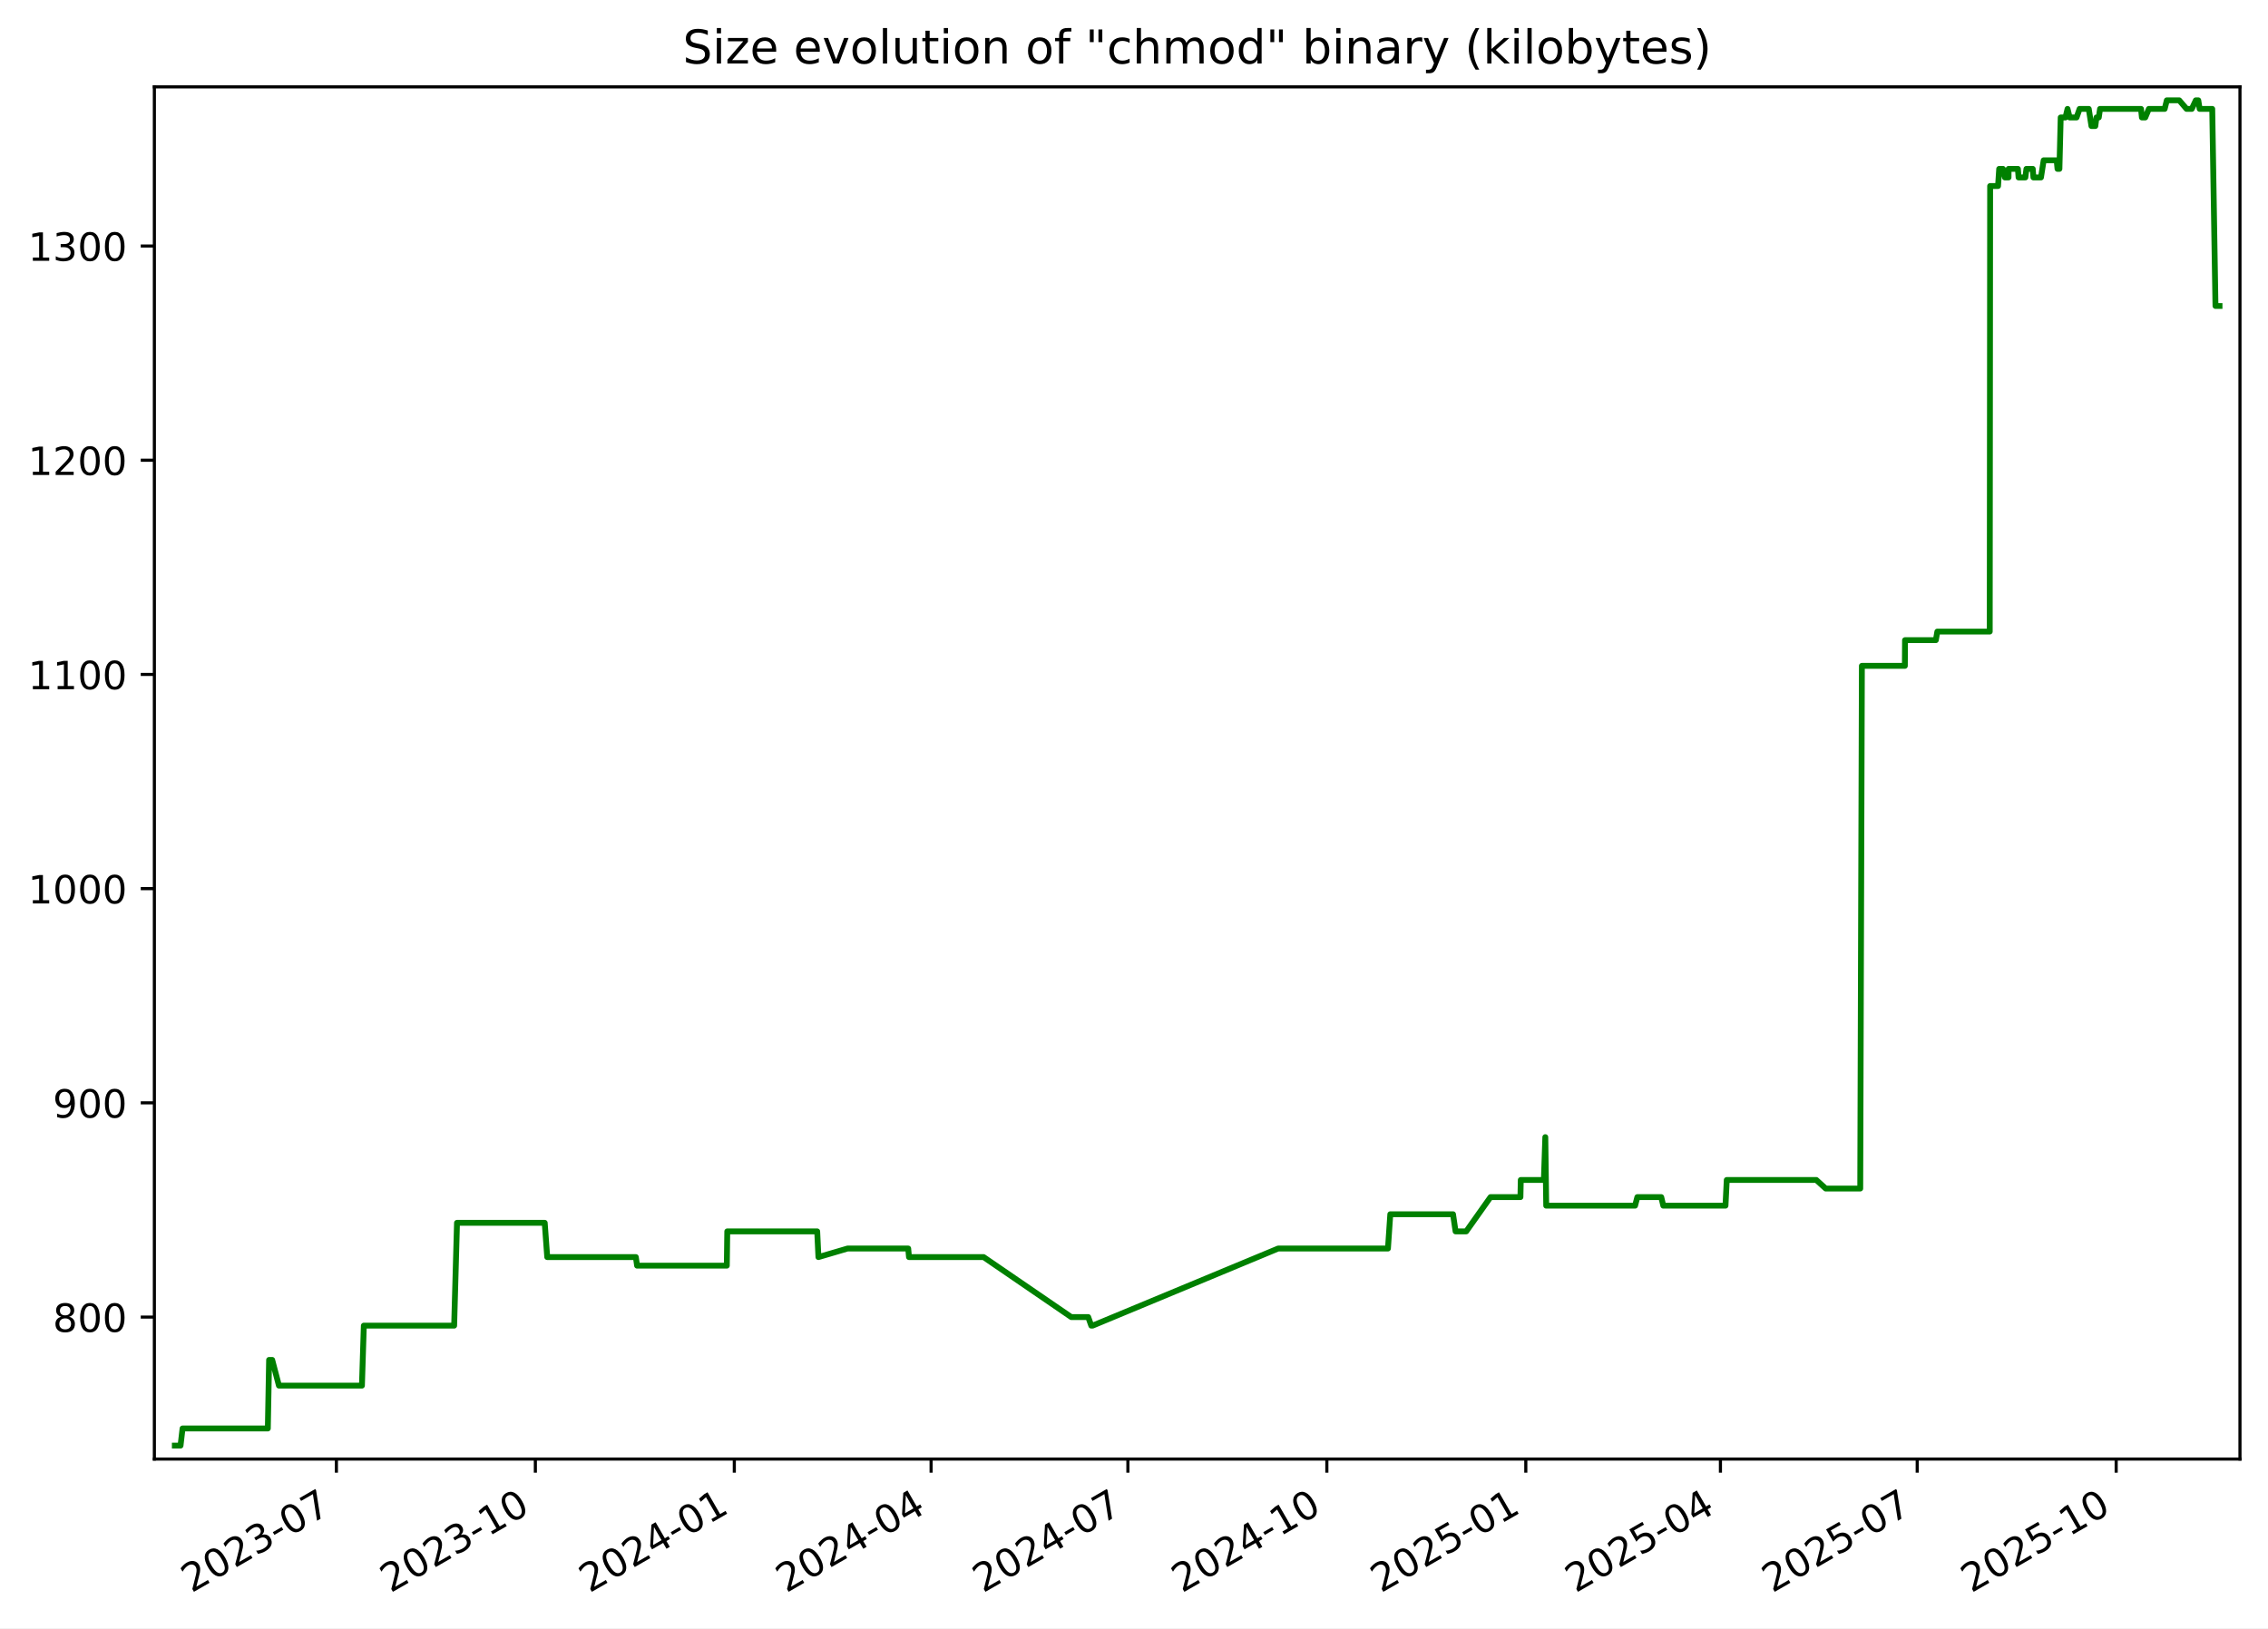
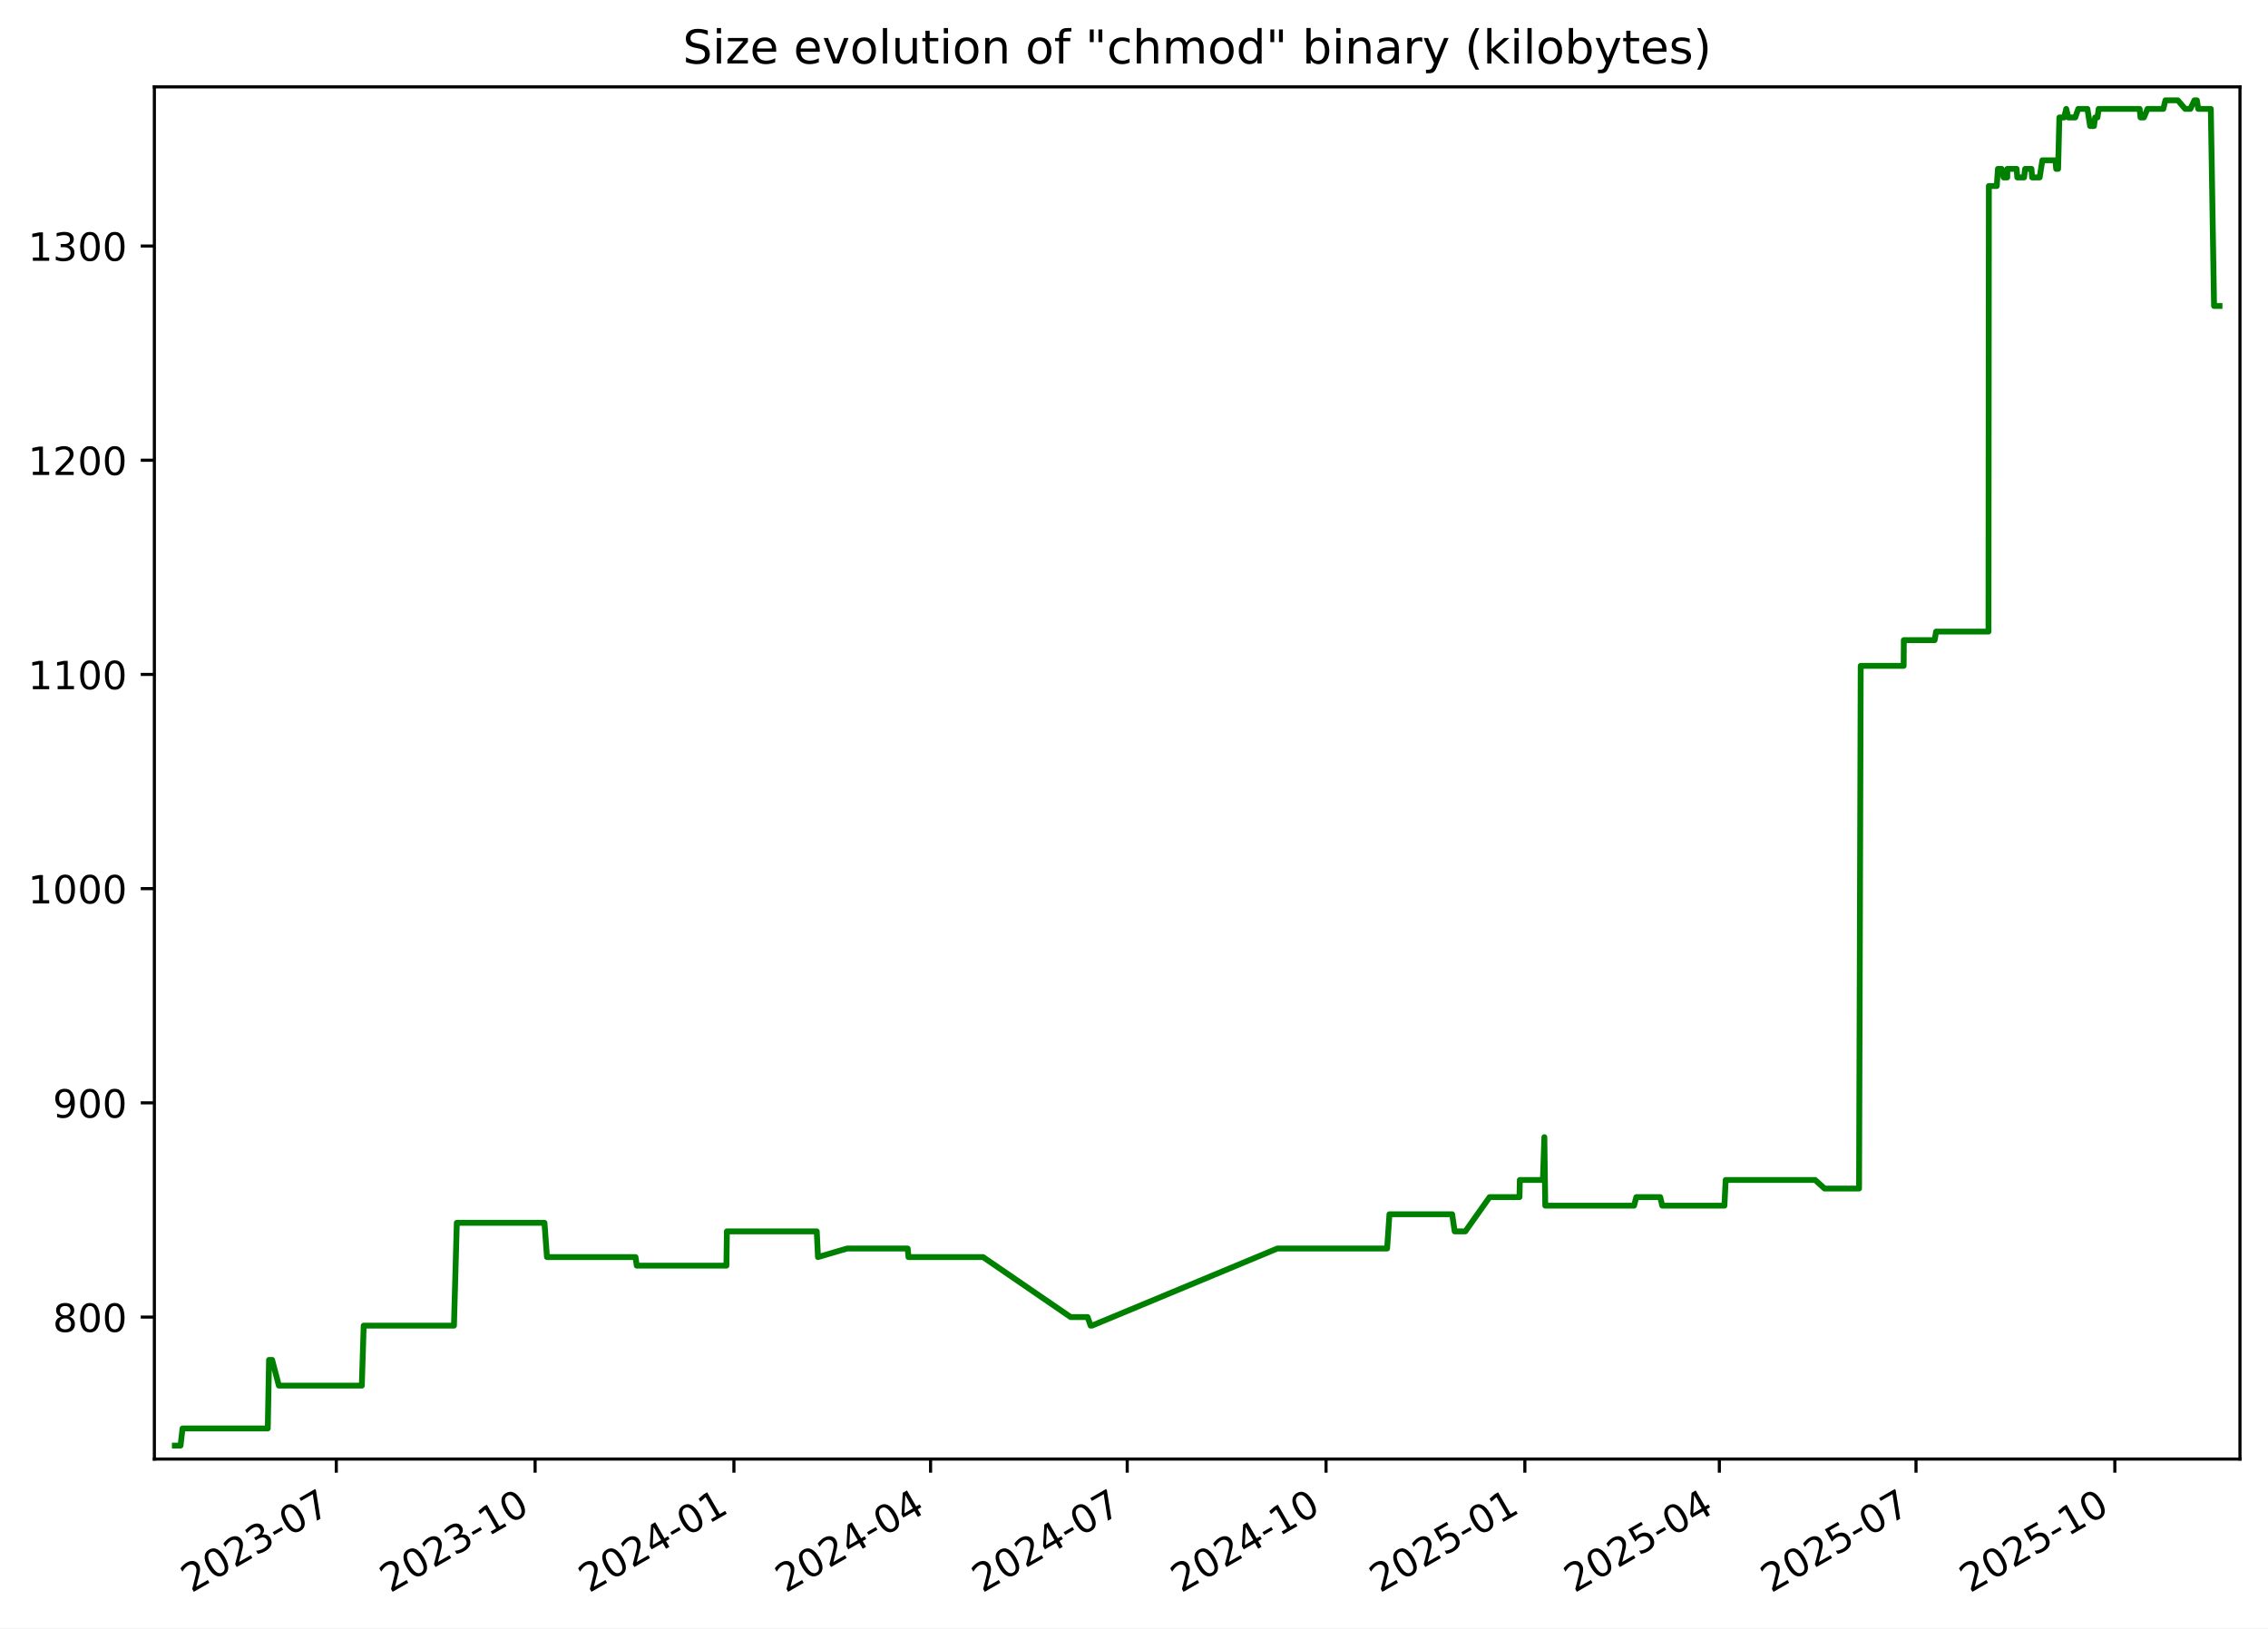
<svg xmlns="http://www.w3.org/2000/svg" xmlns:xlink="http://www.w3.org/1999/xlink" width="582.53pt" height="418.303pt" viewBox="0 0 582.53 418.303" version="1.1">
  <defs>
    <style type="text/css">*{stroke-linejoin: round; stroke-linecap: butt}</style>
  </defs>
  <g id="figure_1">
    <g id="patch_1">
      <path d="M -0 418.303  L 582.53 418.303  L 582.53 0  L -0 0  z " style="fill: #ffffff" />
    </g>
    <g id="axes_1">
      <g id="patch_2">
        <path d="M 39.65 374.83  L 575.33 374.83  L 575.33 22.318  L 39.65 22.318  z " style="fill: #ffffff" />
      </g>
      <g id="matplotlib.axis_1">
        <g id="xtick_1">
          <g id="line2d_1">
            <defs>
-               <path id="m2e911ef180" d="M 0 0  L 0 3.5  " style="stroke: #000000; stroke-width: 0.8" />
+               <path id="mc280502c7c" d="M 0 0  L 0 3.5  " style="stroke: #000000; stroke-width: 0.8" />
            </defs>
            <g>
-               <use xlink:href="#m2e911ef180" x="86.405" y="374.83" style="stroke: #000000; stroke-width: 0.8" />
+               <use xlink:href="#mc280502c7c" x="86.376" y="374.83" style="stroke: #000000; stroke-width: 0.8" />
            </g>
          </g>
          <g id="text_1">
-             <g transform="translate(49.17991 409.302) rotate(-30) scale(0.1 -0.1)">
+             <g transform="translate(49.15102 409.302) rotate(-30) scale(0.1 -0.1)">
              <defs>
                <path id="DejaVuSans-32" d="M 1228 531  L 3431 531  L 3431 0  L 469 0  L 469 531  Q 828 903 1448 1529  Q 2069 2156 2228 2338  Q 2531 2678 2651 2914  Q 2772 3150 2772 3378  Q 2772 3750 2511 3984  Q 2250 4219 1831 4219  Q 1534 4219 1204 4116  Q 875 4013 500 3803  L 500 4441  Q 881 4594 1212 4672  Q 1544 4750 1819 4750  Q 2544 4750 2975 4387  Q 3406 4025 3406 3419  Q 3406 3131 3298 2873  Q 3191 2616 2906 2266  Q 2828 2175 2409 1742  Q 1991 1309 1228 531  z " transform="scale(0.015625)" />
                <path id="DejaVuSans-30" d="M 2034 4250  Q 1547 4250 1301 3770  Q 1056 3291 1056 2328  Q 1056 1369 1301 889  Q 1547 409 2034 409  Q 2525 409 2770 889  Q 3016 1369 3016 2328  Q 3016 3291 2770 3770  Q 2525 4250 2034 4250  z M 2034 4750  Q 2819 4750 3233 4129  Q 3647 3509 3647 2328  Q 3647 1150 3233 529  Q 2819 -91 2034 -91  Q 1250 -91 836 529  Q 422 1150 422 2328  Q 422 3509 836 4129  Q 1250 4750 2034 4750  z " transform="scale(0.015625)" />
                <path id="DejaVuSans-33" d="M 2597 2516  Q 3050 2419 3304 2112  Q 3559 1806 3559 1356  Q 3559 666 3084 287  Q 2609 -91 1734 -91  Q 1441 -91 1130 -33  Q 819 25 488 141  L 488 750  Q 750 597 1062 519  Q 1375 441 1716 441  Q 2309 441 2620 675  Q 2931 909 2931 1356  Q 2931 1769 2642 2001  Q 2353 2234 1838 2234  L 1294 2234  L 1294 2753  L 1863 2753  Q 2328 2753 2575 2939  Q 2822 3125 2822 3475  Q 2822 3834 2567 4026  Q 2313 4219 1838 4219  Q 1578 4219 1281 4162  Q 984 4106 628 3988  L 628 4550  Q 988 4650 1302 4700  Q 1616 4750 1894 4750  Q 2613 4750 3031 4423  Q 3450 4097 3450 3541  Q 3450 3153 3228 2886  Q 3006 2619 2597 2516  z " transform="scale(0.015625)" />
                <path id="DejaVuSans-2d" d="M 313 2009  L 1997 2009  L 1997 1497  L 313 1497  L 313 2009  z " transform="scale(0.015625)" />
                <path id="DejaVuSans-37" d="M 525 4666  L 3525 4666  L 3525 4397  L 1831 0  L 1172 0  L 2766 4134  L 525 4134  L 525 4666  z " transform="scale(0.015625)" />
              </defs>
              <use xlink:href="#DejaVuSans-32" />
              <use xlink:href="#DejaVuSans-30" x="63.623" />
              <use xlink:href="#DejaVuSans-32" x="127.246" />
              <use xlink:href="#DejaVuSans-33" x="190.869" />
              <use xlink:href="#DejaVuSans-2d" x="254.492" />
              <use xlink:href="#DejaVuSans-30" x="290.576" />
              <use xlink:href="#DejaVuSans-37" x="354.199" />
            </g>
          </g>
        </g>
        <g id="xtick_2">
          <g id="line2d_2">
            <g>
-               <use xlink:href="#m2e911ef180" x="137.505" y="374.83" style="stroke: #000000; stroke-width: 0.8" />
+               <use xlink:href="#mc280502c7c" x="137.441" y="374.83" style="stroke: #000000; stroke-width: 0.8" />
            </g>
          </g>
          <g id="text_2">
-             <g transform="translate(100.2806 409.302) rotate(-30) scale(0.1 -0.1)">
+             <g transform="translate(100.2161 409.302) rotate(-30) scale(0.1 -0.1)">
              <defs>
                <path id="DejaVuSans-31" d="M 794 531  L 1825 531  L 1825 4091  L 703 3866  L 703 4441  L 1819 4666  L 2450 4666  L 2450 531  L 3481 531  L 3481 0  L 794 0  L 794 531  z " transform="scale(0.015625)" />
              </defs>
              <use xlink:href="#DejaVuSans-32" />
              <use xlink:href="#DejaVuSans-30" x="63.623" />
              <use xlink:href="#DejaVuSans-32" x="127.246" />
              <use xlink:href="#DejaVuSans-33" x="190.869" />
              <use xlink:href="#DejaVuSans-2d" x="254.492" />
              <use xlink:href="#DejaVuSans-31" x="290.576" />
              <use xlink:href="#DejaVuSans-30" x="354.199" />
            </g>
          </g>
        </g>
        <g id="xtick_3">
          <g id="line2d_3">
            <g>
-               <use xlink:href="#m2e911ef180" x="188.606" y="374.83" style="stroke: #000000; stroke-width: 0.8" />
+               <use xlink:href="#mc280502c7c" x="188.506" y="374.83" style="stroke: #000000; stroke-width: 0.8" />
            </g>
          </g>
          <g id="text_3">
-             <g transform="translate(151.3813 409.302) rotate(-30) scale(0.1 -0.1)">
+             <g transform="translate(151.2812 409.302) rotate(-30) scale(0.1 -0.1)">
              <defs>
                <path id="DejaVuSans-34" d="M 2419 4116  L 825 1625  L 2419 1625  L 2419 4116  z M 2253 4666  L 3047 4666  L 3047 1625  L 3713 1625  L 3713 1100  L 3047 1100  L 3047 0  L 2419 0  L 2419 1100  L 313 1100  L 313 1709  L 2253 4666  z " transform="scale(0.015625)" />
              </defs>
              <use xlink:href="#DejaVuSans-32" />
              <use xlink:href="#DejaVuSans-30" x="63.623" />
              <use xlink:href="#DejaVuSans-32" x="127.246" />
              <use xlink:href="#DejaVuSans-34" x="190.869" />
              <use xlink:href="#DejaVuSans-2d" x="254.492" />
              <use xlink:href="#DejaVuSans-30" x="290.576" />
              <use xlink:href="#DejaVuSans-31" x="354.199" />
            </g>
          </g>
        </g>
        <g id="xtick_4">
          <g id="line2d_4">
            <g>
-               <use xlink:href="#m2e911ef180" x="239.151" y="374.83" style="stroke: #000000; stroke-width: 0.8" />
+               <use xlink:href="#mc280502c7c" x="239.016" y="374.83" style="stroke: #000000; stroke-width: 0.8" />
            </g>
          </g>
          <g id="text_4">
-             <g transform="translate(201.9265 409.302) rotate(-30) scale(0.1 -0.1)">
+             <g transform="translate(201.7913 409.302) rotate(-30) scale(0.1 -0.1)">
              <use xlink:href="#DejaVuSans-32" />
              <use xlink:href="#DejaVuSans-30" x="63.623" />
              <use xlink:href="#DejaVuSans-32" x="127.246" />
              <use xlink:href="#DejaVuSans-34" x="190.869" />
              <use xlink:href="#DejaVuSans-2d" x="254.492" />
              <use xlink:href="#DejaVuSans-30" x="290.576" />
              <use xlink:href="#DejaVuSans-34" x="354.199" />
            </g>
          </g>
        </g>
        <g id="xtick_5">
          <g id="line2d_5">
            <g>
-               <use xlink:href="#m2e911ef180" x="289.697" y="374.83" style="stroke: #000000; stroke-width: 0.8" />
+               <use xlink:href="#mc280502c7c" x="289.526" y="374.83" style="stroke: #000000; stroke-width: 0.8" />
            </g>
          </g>
          <g id="text_5">
-             <g transform="translate(252.4718 409.302) rotate(-30) scale(0.1 -0.1)">
+             <g transform="translate(252.3014 409.302) rotate(-30) scale(0.1 -0.1)">
              <use xlink:href="#DejaVuSans-32" />
              <use xlink:href="#DejaVuSans-30" x="63.623" />
              <use xlink:href="#DejaVuSans-32" x="127.246" />
              <use xlink:href="#DejaVuSans-34" x="190.869" />
              <use xlink:href="#DejaVuSans-2d" x="254.492" />
              <use xlink:href="#DejaVuSans-30" x="290.576" />
              <use xlink:href="#DejaVuSans-37" x="354.199" />
            </g>
          </g>
        </g>
        <g id="xtick_6">
          <g id="line2d_6">
            <g>
-               <use xlink:href="#m2e911ef180" x="340.797" y="374.83" style="stroke: #000000; stroke-width: 0.8" />
+               <use xlink:href="#mc280502c7c" x="340.591" y="374.83" style="stroke: #000000; stroke-width: 0.8" />
            </g>
          </g>
          <g id="text_6">
-             <g transform="translate(303.5725 409.302) rotate(-30) scale(0.1 -0.1)">
+             <g transform="translate(303.3665 409.302) rotate(-30) scale(0.1 -0.1)">
              <use xlink:href="#DejaVuSans-32" />
              <use xlink:href="#DejaVuSans-30" x="63.623" />
              <use xlink:href="#DejaVuSans-32" x="127.246" />
              <use xlink:href="#DejaVuSans-34" x="190.869" />
              <use xlink:href="#DejaVuSans-2d" x="254.492" />
              <use xlink:href="#DejaVuSans-31" x="290.576" />
              <use xlink:href="#DejaVuSans-30" x="354.199" />
            </g>
          </g>
        </g>
        <g id="xtick_7">
          <g id="line2d_7">
            <g>
-               <use xlink:href="#m2e911ef180" x="391.898" y="374.83" style="stroke: #000000; stroke-width: 0.8" />
+               <use xlink:href="#mc280502c7c" x="391.656" y="374.83" style="stroke: #000000; stroke-width: 0.8" />
            </g>
          </g>
          <g id="text_7">
-             <g transform="translate(354.6732 409.302) rotate(-30) scale(0.1 -0.1)">
+             <g transform="translate(354.4316 409.302) rotate(-30) scale(0.1 -0.1)">
              <defs>
                <path id="DejaVuSans-35" d="M 691 4666  L 3169 4666  L 3169 4134  L 1269 4134  L 1269 2991  Q 1406 3038 1543 3061  Q 1681 3084 1819 3084  Q 2600 3084 3056 2656  Q 3513 2228 3513 1497  Q 3513 744 3044 326  Q 2575 -91 1722 -91  Q 1428 -91 1123 -41  Q 819 9 494 109  L 494 744  Q 775 591 1075 516  Q 1375 441 1709 441  Q 2250 441 2565 725  Q 2881 1009 2881 1497  Q 2881 1984 2565 2268  Q 2250 2553 1709 2553  Q 1456 2553 1204 2497  Q 953 2441 691 2322  L 691 4666  z " transform="scale(0.015625)" />
              </defs>
              <use xlink:href="#DejaVuSans-32" />
              <use xlink:href="#DejaVuSans-30" x="63.623" />
              <use xlink:href="#DejaVuSans-32" x="127.246" />
              <use xlink:href="#DejaVuSans-35" x="190.869" />
              <use xlink:href="#DejaVuSans-2d" x="254.492" />
              <use xlink:href="#DejaVuSans-30" x="290.576" />
              <use xlink:href="#DejaVuSans-31" x="354.199" />
            </g>
          </g>
        </g>
        <g id="xtick_8">
          <g id="line2d_8">
            <g>
-               <use xlink:href="#m2e911ef180" x="441.888" y="374.83" style="stroke: #000000; stroke-width: 0.8" />
+               <use xlink:href="#mc280502c7c" x="441.611" y="374.83" style="stroke: #000000; stroke-width: 0.8" />
            </g>
          </g>
          <g id="text_8">
-             <g transform="translate(404.663 409.302) rotate(-30) scale(0.1 -0.1)">
+             <g transform="translate(404.3866 409.302) rotate(-30) scale(0.1 -0.1)">
              <use xlink:href="#DejaVuSans-32" />
              <use xlink:href="#DejaVuSans-30" x="63.623" />
              <use xlink:href="#DejaVuSans-32" x="127.246" />
              <use xlink:href="#DejaVuSans-35" x="190.869" />
              <use xlink:href="#DejaVuSans-2d" x="254.492" />
              <use xlink:href="#DejaVuSans-30" x="290.576" />
              <use xlink:href="#DejaVuSans-34" x="354.199" />
            </g>
          </g>
        </g>
        <g id="xtick_9">
          <g id="line2d_9">
            <g>
-               <use xlink:href="#m2e911ef180" x="492.433" y="374.83" style="stroke: #000000; stroke-width: 0.8" />
+               <use xlink:href="#mc280502c7c" x="492.121" y="374.83" style="stroke: #000000; stroke-width: 0.8" />
            </g>
          </g>
          <g id="text_9">
-             <g transform="translate(455.2082 409.302) rotate(-30) scale(0.1 -0.1)">
+             <g transform="translate(454.8966 409.302) rotate(-30) scale(0.1 -0.1)">
              <use xlink:href="#DejaVuSans-32" />
              <use xlink:href="#DejaVuSans-30" x="63.623" />
              <use xlink:href="#DejaVuSans-32" x="127.246" />
              <use xlink:href="#DejaVuSans-35" x="190.869" />
              <use xlink:href="#DejaVuSans-2d" x="254.492" />
              <use xlink:href="#DejaVuSans-30" x="290.576" />
              <use xlink:href="#DejaVuSans-37" x="354.199" />
            </g>
          </g>
        </g>
        <g id="xtick_10">
          <g id="line2d_10">
            <g>
-               <use xlink:href="#m2e911ef180" x="543.534" y="374.83" style="stroke: #000000; stroke-width: 0.8" />
+               <use xlink:href="#mc280502c7c" x="543.187" y="374.83" style="stroke: #000000; stroke-width: 0.8" />
            </g>
          </g>
          <g id="text_10">
-             <g transform="translate(506.3089 409.302) rotate(-30) scale(0.1 -0.1)">
+             <g transform="translate(505.9618 409.302) rotate(-30) scale(0.1 -0.1)">
              <use xlink:href="#DejaVuSans-32" />
              <use xlink:href="#DejaVuSans-30" x="63.623" />
              <use xlink:href="#DejaVuSans-32" x="127.246" />
              <use xlink:href="#DejaVuSans-35" x="190.869" />
              <use xlink:href="#DejaVuSans-2d" x="254.492" />
              <use xlink:href="#DejaVuSans-31" x="290.576" />
              <use xlink:href="#DejaVuSans-30" x="354.199" />
            </g>
          </g>
        </g>
      </g>
      <g id="matplotlib.axis_2">
        <g id="ytick_1">
          <g id="line2d_11">
            <defs>
-               <path id="mb5a6920998" d="M 0 0  L -3.5 0  " style="stroke: #000000; stroke-width: 0.8" />
+               <path id="m28fa6696ee" d="M 0 0  L -3.5 0  " style="stroke: #000000; stroke-width: 0.8" />
            </defs>
            <g>
-               <use xlink:href="#mb5a6920998" x="39.65" y="338.355" style="stroke: #000000; stroke-width: 0.8" />
+               <use xlink:href="#m28fa6696ee" x="39.65" y="338.355" style="stroke: #000000; stroke-width: 0.8" />
            </g>
          </g>
          <g id="text_11">
            <g transform="translate(13.5625 342.1542) scale(0.1 -0.1)">
              <defs>
                <path id="DejaVuSans-38" d="M 2034 2216  Q 1584 2216 1326 1975  Q 1069 1734 1069 1313  Q 1069 891 1326 650  Q 1584 409 2034 409  Q 2484 409 2743 651  Q 3003 894 3003 1313  Q 3003 1734 2745 1975  Q 2488 2216 2034 2216  z M 1403 2484  Q 997 2584 770 2862  Q 544 3141 544 3541  Q 544 4100 942 4425  Q 1341 4750 2034 4750  Q 2731 4750 3128 4425  Q 3525 4100 3525 3541  Q 3525 3141 3298 2862  Q 3072 2584 2669 2484  Q 3125 2378 3379 2068  Q 3634 1759 3634 1313  Q 3634 634 3220 271  Q 2806 -91 2034 -91  Q 1263 -91 848 271  Q 434 634 434 1313  Q 434 1759 690 2068  Q 947 2378 1403 2484  z M 1172 3481  Q 1172 3119 1398 2916  Q 1625 2713 2034 2713  Q 2441 2713 2670 2916  Q 2900 3119 2900 3481  Q 2900 3844 2670 4047  Q 2441 4250 2034 4250  Q 1625 4250 1398 4047  Q 1172 3844 1172 3481  z " transform="scale(0.015625)" />
              </defs>
              <use xlink:href="#DejaVuSans-38" />
              <use xlink:href="#DejaVuSans-30" x="63.623" />
              <use xlink:href="#DejaVuSans-30" x="127.246" />
            </g>
          </g>
        </g>
        <g id="ytick_2">
          <g id="line2d_12">
            <g>
-               <use xlink:href="#mb5a6920998" x="39.65" y="283.323" style="stroke: #000000; stroke-width: 0.8" />
+               <use xlink:href="#m28fa6696ee" x="39.65" y="283.323" style="stroke: #000000; stroke-width: 0.8" />
            </g>
          </g>
          <g id="text_12">
            <g transform="translate(13.5625 287.1224) scale(0.1 -0.1)">
              <defs>
                <path id="DejaVuSans-39" d="M 703 97  L 703 672  Q 941 559 1184 500  Q 1428 441 1663 441  Q 2288 441 2617 861  Q 2947 1281 2994 2138  Q 2813 1869 2534 1725  Q 2256 1581 1919 1581  Q 1219 1581 811 2004  Q 403 2428 403 3163  Q 403 3881 828 4315  Q 1253 4750 1959 4750  Q 2769 4750 3195 4129  Q 3622 3509 3622 2328  Q 3622 1225 3098 567  Q 2575 -91 1691 -91  Q 1453 -91 1209 -44  Q 966 3 703 97  z M 1959 2075  Q 2384 2075 2632 2365  Q 2881 2656 2881 3163  Q 2881 3666 2632 3958  Q 2384 4250 1959 4250  Q 1534 4250 1286 3958  Q 1038 3666 1038 3163  Q 1038 2656 1286 2365  Q 1534 2075 1959 2075  z " transform="scale(0.015625)" />
              </defs>
              <use xlink:href="#DejaVuSans-39" />
              <use xlink:href="#DejaVuSans-30" x="63.623" />
              <use xlink:href="#DejaVuSans-30" x="127.246" />
            </g>
          </g>
        </g>
        <g id="ytick_3">
          <g id="line2d_13">
            <g>
-               <use xlink:href="#mb5a6920998" x="39.65" y="228.291" style="stroke: #000000; stroke-width: 0.8" />
+               <use xlink:href="#m28fa6696ee" x="39.65" y="228.291" style="stroke: #000000; stroke-width: 0.8" />
            </g>
          </g>
          <g id="text_13">
            <g transform="translate(7.2 232.0905) scale(0.1 -0.1)">
              <use xlink:href="#DejaVuSans-31" />
              <use xlink:href="#DejaVuSans-30" x="63.623" />
              <use xlink:href="#DejaVuSans-30" x="127.246" />
              <use xlink:href="#DejaVuSans-30" x="190.869" />
            </g>
          </g>
        </g>
        <g id="ytick_4">
          <g id="line2d_14">
            <g>
-               <use xlink:href="#mb5a6920998" x="39.65" y="173.259" style="stroke: #000000; stroke-width: 0.8" />
+               <use xlink:href="#m28fa6696ee" x="39.65" y="173.259" style="stroke: #000000; stroke-width: 0.8" />
            </g>
          </g>
          <g id="text_14">
            <g transform="translate(7.2 177.0587) scale(0.1 -0.1)">
              <use xlink:href="#DejaVuSans-31" />
              <use xlink:href="#DejaVuSans-31" x="63.623" />
              <use xlink:href="#DejaVuSans-30" x="127.246" />
              <use xlink:href="#DejaVuSans-30" x="190.869" />
            </g>
          </g>
        </g>
        <g id="ytick_5">
          <g id="line2d_15">
            <g>
-               <use xlink:href="#mb5a6920998" x="39.65" y="118.228" style="stroke: #000000; stroke-width: 0.8" />
+               <use xlink:href="#m28fa6696ee" x="39.65" y="118.228" style="stroke: #000000; stroke-width: 0.8" />
            </g>
          </g>
          <g id="text_15">
            <g transform="translate(7.2 122.0268) scale(0.1 -0.1)">
              <use xlink:href="#DejaVuSans-31" />
              <use xlink:href="#DejaVuSans-32" x="63.623" />
              <use xlink:href="#DejaVuSans-30" x="127.246" />
              <use xlink:href="#DejaVuSans-30" x="190.869" />
            </g>
          </g>
        </g>
        <g id="ytick_6">
          <g id="line2d_16">
            <g>
-               <use xlink:href="#mb5a6920998" x="39.65" y="63.196" style="stroke: #000000; stroke-width: 0.8" />
+               <use xlink:href="#m28fa6696ee" x="39.65" y="63.196" style="stroke: #000000; stroke-width: 0.8" />
            </g>
          </g>
          <g id="text_16">
            <g transform="translate(7.2 66.995) scale(0.1 -0.1)">
              <use xlink:href="#DejaVuSans-31" />
              <use xlink:href="#DejaVuSans-33" x="63.623" />
              <use xlink:href="#DejaVuSans-30" x="127.246" />
              <use xlink:href="#DejaVuSans-30" x="190.869" />
            </g>
          </g>
        </g>
      </g>
      <g id="line2d_17">
-         <path d="M 44.902 371.374  L 46.372 371.374  L 46.886 366.972  L 68.793 366.972  L 69.118 349.361  L 69.912 349.361  L 71.643 355.965  L 92.964 355.965  L 93.448 340.556  L 116.648 340.556  L 117.379 314.141  L 139.911 314.141  L 140.555 322.946  L 163.316 322.946  L 163.634 325.147  L 186.679 325.147  L 186.798 316.342  L 209.899 316.342  L 210.211 322.946  L 217.694 320.745  L 233.274 320.745  L 233.472 322.946  L 252.638 322.946  L 275.15 338.355  L 279.507 338.355  L 280.29 340.556  L 280.628 340.556  L 328.292 320.745  L 356.493 320.745  L 357.094 311.94  L 373.208 311.94  L 373.86 316.342  L 376.595 316.342  L 382.834 307.537  L 390.519 307.537  L 390.607 303.135  L 396.539 303.135  L 396.909 292.128  L 397.142 309.738  L 419.963 309.738  L 420.547 307.537  L 426.689 307.537  L 427.212 309.738  L 443.187 309.738  L 443.514 303.135  L 466.507 303.135  L 468.934 305.336  L 477.798 305.336  L 478.219 171.058  L 489.261 171.058  L 489.3 164.454  L 497.216 164.454  L 497.598 162.253  L 511.061 162.253  L 511.16 47.787  L 513.194 47.787  L 513.487 43.384  L 514.445 43.384  L 514.95 45.586  L 515.887 45.586  L 515.905 43.384  L 518.296 43.384  L 518.467 45.586  L 520.205 45.586  L 520.481 43.384  L 522.107 43.384  L 522.279 45.586  L 524.217 45.586  L 524.911 41.183  L 528.255 41.183  L 528.465 43.384  L 528.955 43.384  L 529.285 30.177  L 530.513 30.177  L 531.041 27.975  L 531.585 30.177  L 533.36 30.177  L 534.136 27.975  L 536.493 27.975  L 537.182 32.378  L 538.178 32.378  L 538.469 30.177  L 539.066 30.177  L 539.389 27.975  L 549.916 27.975  L 550.14 30.177  L 551.004 30.177  L 551.933 27.975  L 555.989 27.975  L 556.541 25.774  L 559.73 25.774  L 561.616 27.975  L 562.955 27.975  L 563.987 25.774  L 564.626 25.774  L 564.975 27.975  L 568.208 27.975  L 569.039 78.605  L 570.078 78.605  L 570.078 78.605  " clip-path="url(#pf327d4a172)" style="fill: none; stroke: #008000; stroke-width: 1.5; stroke-linecap: square" />
+         <path d="M 44.902 371.374  L 46.371 371.374  L 46.885 366.972  L 68.777 366.972  L 69.102 349.361  L 69.895 349.361  L 71.625 355.965  L 92.931 355.965  L 93.414 340.556  L 116.598 340.556  L 117.329 314.141  L 139.845 314.141  L 140.488 322.946  L 163.234 322.946  L 163.551 325.147  L 186.58 325.147  L 186.7 316.342  L 209.784 316.342  L 210.096 322.946  L 217.574 320.745  L 233.143 320.745  L 233.34 322.946  L 252.493 322.946  L 274.99 338.355  L 279.344 338.355  L 280.126 340.556  L 280.464 340.556  L 328.094 320.745  L 356.276 320.745  L 356.877 311.94  L 372.98 311.94  L 373.631 316.342  L 376.364 316.342  L 382.599 307.537  L 390.279 307.537  L 390.367 303.135  L 396.294 303.135  L 396.664 292.128  L 396.897 309.738  L 419.702 309.738  L 420.285 307.537  L 426.424 307.537  L 426.946 309.738  L 442.91 309.738  L 443.237 303.135  L 466.213 303.135  L 468.638 305.336  L 477.496 305.336  L 477.918 171.058  L 488.951 171.058  L 488.991 164.454  L 496.902 164.454  L 497.283 162.253  L 510.737 162.253  L 510.836 47.787  L 512.868 47.787  L 513.161 43.384  L 514.118 43.384  L 514.623 45.586  L 515.559 45.586  L 515.577 43.384  L 517.966 43.384  L 518.137 45.586  L 519.874 45.586  L 520.149 43.384  L 521.775 43.384  L 521.947 45.586  L 523.884 45.586  L 524.576 41.183  L 527.919 41.183  L 528.129 43.384  L 528.618 43.384  L 528.948 30.177  L 530.175 30.177  L 530.703 27.975  L 531.246 30.177  L 533.02 30.177  L 533.795 27.975  L 536.151 27.975  L 536.839 32.378  L 537.834 32.378  L 538.125 30.177  L 538.722 30.177  L 539.044 27.975  L 549.564 27.975  L 549.788 30.177  L 550.652 30.177  L 551.58 27.975  L 555.633 27.975  L 556.184 25.774  L 559.371 25.774  L 561.257 27.975  L 562.594 27.975  L 563.625 25.774  L 564.265 25.774  L 564.613 27.975  L 567.844 27.975  L 568.675 78.605  L 570.078 78.605  L 570.078 78.605  " clip-path="url(#pb3252f2ca6)" style="fill: none; stroke: #008000; stroke-width: 1.5; stroke-linecap: square" />
      </g>
      <g id="patch_3">
        <path d="M 39.65 374.83  L 39.65 22.318  " style="fill: none; stroke: #000000; stroke-width: 0.8; stroke-linejoin: miter; stroke-linecap: square" />
      </g>
      <g id="patch_4">
        <path d="M 575.33 374.83  L 575.33 22.318  " style="fill: none; stroke: #000000; stroke-width: 0.8; stroke-linejoin: miter; stroke-linecap: square" />
      </g>
      <g id="patch_5">
        <path d="M 39.65 374.83  L 575.33 374.83  " style="fill: none; stroke: #000000; stroke-width: 0.8; stroke-linejoin: miter; stroke-linecap: square" />
      </g>
      <g id="patch_6">
        <path d="M 39.65 22.318  L 575.33 22.318  " style="fill: none; stroke: #000000; stroke-width: 0.8; stroke-linejoin: miter; stroke-linecap: square" />
      </g>
      <g id="text_17">
        <g transform="translate(175.3681 16.31812) scale(0.12 -0.12)">
          <defs>
            <path id="DejaVuSans-53" d="M 3425 4513  L 3425 3897  Q 3066 4069 2747 4153  Q 2428 4238 2131 4238  Q 1616 4238 1336 4038  Q 1056 3838 1056 3469  Q 1056 3159 1242 3001  Q 1428 2844 1947 2747  L 2328 2669  Q 3034 2534 3370 2195  Q 3706 1856 3706 1288  Q 3706 609 3251 259  Q 2797 -91 1919 -91  Q 1588 -91 1214 -16  Q 841 59 441 206  L 441 856  Q 825 641 1194 531  Q 1563 422 1919 422  Q 2459 422 2753 634  Q 3047 847 3047 1241  Q 3047 1584 2836 1778  Q 2625 1972 2144 2069  L 1759 2144  Q 1053 2284 737 2584  Q 422 2884 422 3419  Q 422 4038 858 4394  Q 1294 4750 2059 4750  Q 2388 4750 2728 4690  Q 3069 4631 3425 4513  z " transform="scale(0.015625)" />
            <path id="DejaVuSans-69" d="M 603 3500  L 1178 3500  L 1178 0  L 603 0  L 603 3500  z M 603 4863  L 1178 4863  L 1178 4134  L 603 4134  L 603 4863  z " transform="scale(0.015625)" />
            <path id="DejaVuSans-7a" d="M 353 3500  L 3084 3500  L 3084 2975  L 922 459  L 3084 459  L 3084 0  L 275 0  L 275 525  L 2438 3041  L 353 3041  L 353 3500  z " transform="scale(0.015625)" />
            <path id="DejaVuSans-65" d="M 3597 1894  L 3597 1613  L 953 1613  Q 991 1019 1311 708  Q 1631 397 2203 397  Q 2534 397 2845 478  Q 3156 559 3463 722  L 3463 178  Q 3153 47 2828 -22  Q 2503 -91 2169 -91  Q 1331 -91 842 396  Q 353 884 353 1716  Q 353 2575 817 3079  Q 1281 3584 2069 3584  Q 2775 3584 3186 3129  Q 3597 2675 3597 1894  z M 3022 2063  Q 3016 2534 2758 2815  Q 2500 3097 2075 3097  Q 1594 3097 1305 2825  Q 1016 2553 972 2059  L 3022 2063  z " transform="scale(0.015625)" />
            <path id="DejaVuSans-20" transform="scale(0.015625)" />
            <path id="DejaVuSans-76" d="M 191 3500  L 800 3500  L 1894 563  L 2988 3500  L 3597 3500  L 2284 0  L 1503 0  L 191 3500  z " transform="scale(0.015625)" />
            <path id="DejaVuSans-6f" d="M 1959 3097  Q 1497 3097 1228 2736  Q 959 2375 959 1747  Q 959 1119 1226 758  Q 1494 397 1959 397  Q 2419 397 2687 759  Q 2956 1122 2956 1747  Q 2956 2369 2687 2733  Q 2419 3097 1959 3097  z M 1959 3584  Q 2709 3584 3137 3096  Q 3566 2609 3566 1747  Q 3566 888 3137 398  Q 2709 -91 1959 -91  Q 1206 -91 779 398  Q 353 888 353 1747  Q 353 2609 779 3096  Q 1206 3584 1959 3584  z " transform="scale(0.015625)" />
            <path id="DejaVuSans-6c" d="M 603 4863  L 1178 4863  L 1178 0  L 603 0  L 603 4863  z " transform="scale(0.015625)" />
            <path id="DejaVuSans-75" d="M 544 1381  L 544 3500  L 1119 3500  L 1119 1403  Q 1119 906 1312 657  Q 1506 409 1894 409  Q 2359 409 2629 706  Q 2900 1003 2900 1516  L 2900 3500  L 3475 3500  L 3475 0  L 2900 0  L 2900 538  Q 2691 219 2414 64  Q 2138 -91 1772 -91  Q 1169 -91 856 284  Q 544 659 544 1381  z M 1991 3584  L 1991 3584  z " transform="scale(0.015625)" />
            <path id="DejaVuSans-74" d="M 1172 4494  L 1172 3500  L 2356 3500  L 2356 3053  L 1172 3053  L 1172 1153  Q 1172 725 1289 603  Q 1406 481 1766 481  L 2356 481  L 2356 0  L 1766 0  Q 1100 0 847 248  Q 594 497 594 1153  L 594 3053  L 172 3053  L 172 3500  L 594 3500  L 594 4494  L 1172 4494  z " transform="scale(0.015625)" />
            <path id="DejaVuSans-6e" d="M 3513 2113  L 3513 0  L 2938 0  L 2938 2094  Q 2938 2591 2744 2837  Q 2550 3084 2163 3084  Q 1697 3084 1428 2787  Q 1159 2491 1159 1978  L 1159 0  L 581 0  L 581 3500  L 1159 3500  L 1159 2956  Q 1366 3272 1645 3428  Q 1925 3584 2291 3584  Q 2894 3584 3203 3211  Q 3513 2838 3513 2113  z " transform="scale(0.015625)" />
            <path id="DejaVuSans-66" d="M 2375 4863  L 2375 4384  L 1825 4384  Q 1516 4384 1395 4259  Q 1275 4134 1275 3809  L 1275 3500  L 2222 3500  L 2222 3053  L 1275 3053  L 1275 0  L 697 0  L 697 3053  L 147 3053  L 147 3500  L 697 3500  L 697 3744  Q 697 4328 969 4595  Q 1241 4863 1831 4863  L 2375 4863  z " transform="scale(0.015625)" />
            <path id="DejaVuSans-22" d="M 1147 4666  L 1147 2931  L 616 2931  L 616 4666  L 1147 4666  z M 2328 4666  L 2328 2931  L 1797 2931  L 1797 4666  L 2328 4666  z " transform="scale(0.015625)" />
            <path id="DejaVuSans-63" d="M 3122 3366  L 3122 2828  Q 2878 2963 2633 3030  Q 2388 3097 2138 3097  Q 1578 3097 1268 2742  Q 959 2388 959 1747  Q 959 1106 1268 751  Q 1578 397 2138 397  Q 2388 397 2633 464  Q 2878 531 3122 666  L 3122 134  Q 2881 22 2623 -34  Q 2366 -91 2075 -91  Q 1284 -91 818 406  Q 353 903 353 1747  Q 353 2603 823 3093  Q 1294 3584 2113 3584  Q 2378 3584 2631 3529  Q 2884 3475 3122 3366  z " transform="scale(0.015625)" />
            <path id="DejaVuSans-68" d="M 3513 2113  L 3513 0  L 2938 0  L 2938 2094  Q 2938 2591 2744 2837  Q 2550 3084 2163 3084  Q 1697 3084 1428 2787  Q 1159 2491 1159 1978  L 1159 0  L 581 0  L 581 4863  L 1159 4863  L 1159 2956  Q 1366 3272 1645 3428  Q 1925 3584 2291 3584  Q 2894 3584 3203 3211  Q 3513 2838 3513 2113  z " transform="scale(0.015625)" />
            <path id="DejaVuSans-6d" d="M 3328 2828  Q 3544 3216 3844 3400  Q 4144 3584 4550 3584  Q 5097 3584 5394 3201  Q 5691 2819 5691 2113  L 5691 0  L 5113 0  L 5113 2094  Q 5113 2597 4934 2840  Q 4756 3084 4391 3084  Q 3944 3084 3684 2787  Q 3425 2491 3425 1978  L 3425 0  L 2847 0  L 2847 2094  Q 2847 2600 2669 2842  Q 2491 3084 2119 3084  Q 1678 3084 1418 2786  Q 1159 2488 1159 1978  L 1159 0  L 581 0  L 581 3500  L 1159 3500  L 1159 2956  Q 1356 3278 1631 3431  Q 1906 3584 2284 3584  Q 2666 3584 2933 3390  Q 3200 3197 3328 2828  z " transform="scale(0.015625)" />
            <path id="DejaVuSans-64" d="M 2906 2969  L 2906 4863  L 3481 4863  L 3481 0  L 2906 0  L 2906 525  Q 2725 213 2448 61  Q 2172 -91 1784 -91  Q 1150 -91 751 415  Q 353 922 353 1747  Q 353 2572 751 3078  Q 1150 3584 1784 3584  Q 2172 3584 2448 3432  Q 2725 3281 2906 2969  z M 947 1747  Q 947 1113 1208 752  Q 1469 391 1925 391  Q 2381 391 2643 752  Q 2906 1113 2906 1747  Q 2906 2381 2643 2742  Q 2381 3103 1925 3103  Q 1469 3103 1208 2742  Q 947 2381 947 1747  z " transform="scale(0.015625)" />
            <path id="DejaVuSans-62" d="M 3116 1747  Q 3116 2381 2855 2742  Q 2594 3103 2138 3103  Q 1681 3103 1420 2742  Q 1159 2381 1159 1747  Q 1159 1113 1420 752  Q 1681 391 2138 391  Q 2594 391 2855 752  Q 3116 1113 3116 1747  z M 1159 2969  Q 1341 3281 1617 3432  Q 1894 3584 2278 3584  Q 2916 3584 3314 3078  Q 3713 2572 3713 1747  Q 3713 922 3314 415  Q 2916 -91 2278 -91  Q 1894 -91 1617 61  Q 1341 213 1159 525  L 1159 0  L 581 0  L 581 4863  L 1159 4863  L 1159 2969  z " transform="scale(0.015625)" />
            <path id="DejaVuSans-61" d="M 2194 1759  Q 1497 1759 1228 1600  Q 959 1441 959 1056  Q 959 750 1161 570  Q 1363 391 1709 391  Q 2188 391 2477 730  Q 2766 1069 2766 1631  L 2766 1759  L 2194 1759  z M 3341 1997  L 3341 0  L 2766 0  L 2766 531  Q 2569 213 2275 61  Q 1981 -91 1556 -91  Q 1019 -91 701 211  Q 384 513 384 1019  Q 384 1609 779 1909  Q 1175 2209 1959 2209  L 2766 2209  L 2766 2266  Q 2766 2663 2505 2880  Q 2244 3097 1772 3097  Q 1472 3097 1187 3025  Q 903 2953 641 2809  L 641 3341  Q 956 3463 1253 3523  Q 1550 3584 1831 3584  Q 2591 3584 2966 3190  Q 3341 2797 3341 1997  z " transform="scale(0.015625)" />
            <path id="DejaVuSans-72" d="M 2631 2963  Q 2534 3019 2420 3045  Q 2306 3072 2169 3072  Q 1681 3072 1420 2755  Q 1159 2438 1159 1844  L 1159 0  L 581 0  L 581 3500  L 1159 3500  L 1159 2956  Q 1341 3275 1631 3429  Q 1922 3584 2338 3584  Q 2397 3584 2469 3576  Q 2541 3569 2628 3553  L 2631 2963  z " transform="scale(0.015625)" />
            <path id="DejaVuSans-79" d="M 2059 -325  Q 1816 -950 1584 -1140  Q 1353 -1331 966 -1331  L 506 -1331  L 506 -850  L 844 -850  Q 1081 -850 1212 -737  Q 1344 -625 1503 -206  L 1606 56  L 191 3500  L 800 3500  L 1894 763  L 2988 3500  L 3597 3500  L 2059 -325  z " transform="scale(0.015625)" />
            <path id="DejaVuSans-28" d="M 1984 4856  Q 1566 4138 1362 3434  Q 1159 2731 1159 2009  Q 1159 1288 1364 580  Q 1569 -128 1984 -844  L 1484 -844  Q 1016 -109 783 600  Q 550 1309 550 2009  Q 550 2706 781 3412  Q 1013 4119 1484 4856  L 1984 4856  z " transform="scale(0.015625)" />
            <path id="DejaVuSans-6b" d="M 581 4863  L 1159 4863  L 1159 1991  L 2875 3500  L 3609 3500  L 1753 1863  L 3688 0  L 2938 0  L 1159 1709  L 1159 0  L 581 0  L 581 4863  z " transform="scale(0.015625)" />
            <path id="DejaVuSans-73" d="M 2834 3397  L 2834 2853  Q 2591 2978 2328 3040  Q 2066 3103 1784 3103  Q 1356 3103 1142 2972  Q 928 2841 928 2578  Q 928 2378 1081 2264  Q 1234 2150 1697 2047  L 1894 2003  Q 2506 1872 2764 1633  Q 3022 1394 3022 966  Q 3022 478 2636 193  Q 2250 -91 1575 -91  Q 1294 -91 989 -36  Q 684 19 347 128  L 347 722  Q 666 556 975 473  Q 1284 391 1588 391  Q 1994 391 2212 530  Q 2431 669 2431 922  Q 2431 1156 2273 1281  Q 2116 1406 1581 1522  L 1381 1569  Q 847 1681 609 1914  Q 372 2147 372 2553  Q 372 3047 722 3315  Q 1072 3584 1716 3584  Q 2034 3584 2315 3537  Q 2597 3491 2834 3397  z " transform="scale(0.015625)" />
            <path id="DejaVuSans-29" d="M 513 4856  L 1013 4856  Q 1481 4119 1714 3412  Q 1947 2706 1947 2009  Q 1947 1309 1714 600  Q 1481 -109 1013 -844  L 513 -844  Q 928 -128 1133 580  Q 1338 1288 1338 2009  Q 1338 2731 1133 3434  Q 928 4138 513 4856  z " transform="scale(0.015625)" />
          </defs>
          <use xlink:href="#DejaVuSans-53" />
          <use xlink:href="#DejaVuSans-69" x="63.477" />
          <use xlink:href="#DejaVuSans-7a" x="91.26" />
          <use xlink:href="#DejaVuSans-65" x="143.75" />
          <use xlink:href="#DejaVuSans-20" x="205.273" />
          <use xlink:href="#DejaVuSans-65" x="237.061" />
          <use xlink:href="#DejaVuSans-76" x="298.584" />
          <use xlink:href="#DejaVuSans-6f" x="357.764" />
          <use xlink:href="#DejaVuSans-6c" x="418.945" />
          <use xlink:href="#DejaVuSans-75" x="446.729" />
          <use xlink:href="#DejaVuSans-74" x="510.107" />
          <use xlink:href="#DejaVuSans-69" x="549.316" />
          <use xlink:href="#DejaVuSans-6f" x="577.1" />
          <use xlink:href="#DejaVuSans-6e" x="638.281" />
          <use xlink:href="#DejaVuSans-20" x="701.66" />
          <use xlink:href="#DejaVuSans-6f" x="733.447" />
          <use xlink:href="#DejaVuSans-66" x="794.629" />
          <use xlink:href="#DejaVuSans-20" x="829.834" />
          <use xlink:href="#DejaVuSans-22" x="861.621" />
          <use xlink:href="#DejaVuSans-63" x="907.617" />
          <use xlink:href="#DejaVuSans-68" x="962.598" />
          <use xlink:href="#DejaVuSans-6d" x="1025.977" />
          <use xlink:href="#DejaVuSans-6f" x="1123.389" />
          <use xlink:href="#DejaVuSans-64" x="1184.57" />
          <use xlink:href="#DejaVuSans-22" x="1248.047" />
          <use xlink:href="#DejaVuSans-20" x="1294.043" />
          <use xlink:href="#DejaVuSans-62" x="1325.83" />
          <use xlink:href="#DejaVuSans-69" x="1389.307" />
          <use xlink:href="#DejaVuSans-6e" x="1417.09" />
          <use xlink:href="#DejaVuSans-61" x="1480.469" />
          <use xlink:href="#DejaVuSans-72" x="1541.748" />
          <use xlink:href="#DejaVuSans-79" x="1582.861" />
          <use xlink:href="#DejaVuSans-20" x="1642.041" />
          <use xlink:href="#DejaVuSans-28" x="1673.828" />
          <use xlink:href="#DejaVuSans-6b" x="1712.842" />
          <use xlink:href="#DejaVuSans-69" x="1770.752" />
          <use xlink:href="#DejaVuSans-6c" x="1798.535" />
          <use xlink:href="#DejaVuSans-6f" x="1826.318" />
          <use xlink:href="#DejaVuSans-62" x="1887.5" />
          <use xlink:href="#DejaVuSans-79" x="1950.977" />
          <use xlink:href="#DejaVuSans-74" x="2010.156" />
          <use xlink:href="#DejaVuSans-65" x="2049.365" />
          <use xlink:href="#DejaVuSans-73" x="2110.889" />
          <use xlink:href="#DejaVuSans-29" x="2162.988" />
        </g>
      </g>
    </g>
  </g>
  <defs>
-     <clipPath id="pf327d4a172">
+     <clipPath id="pb3252f2ca6">
      <rect x="39.65" y="22.318" width="535.68" height="352.512" />
    </clipPath>
  </defs>
</svg>
